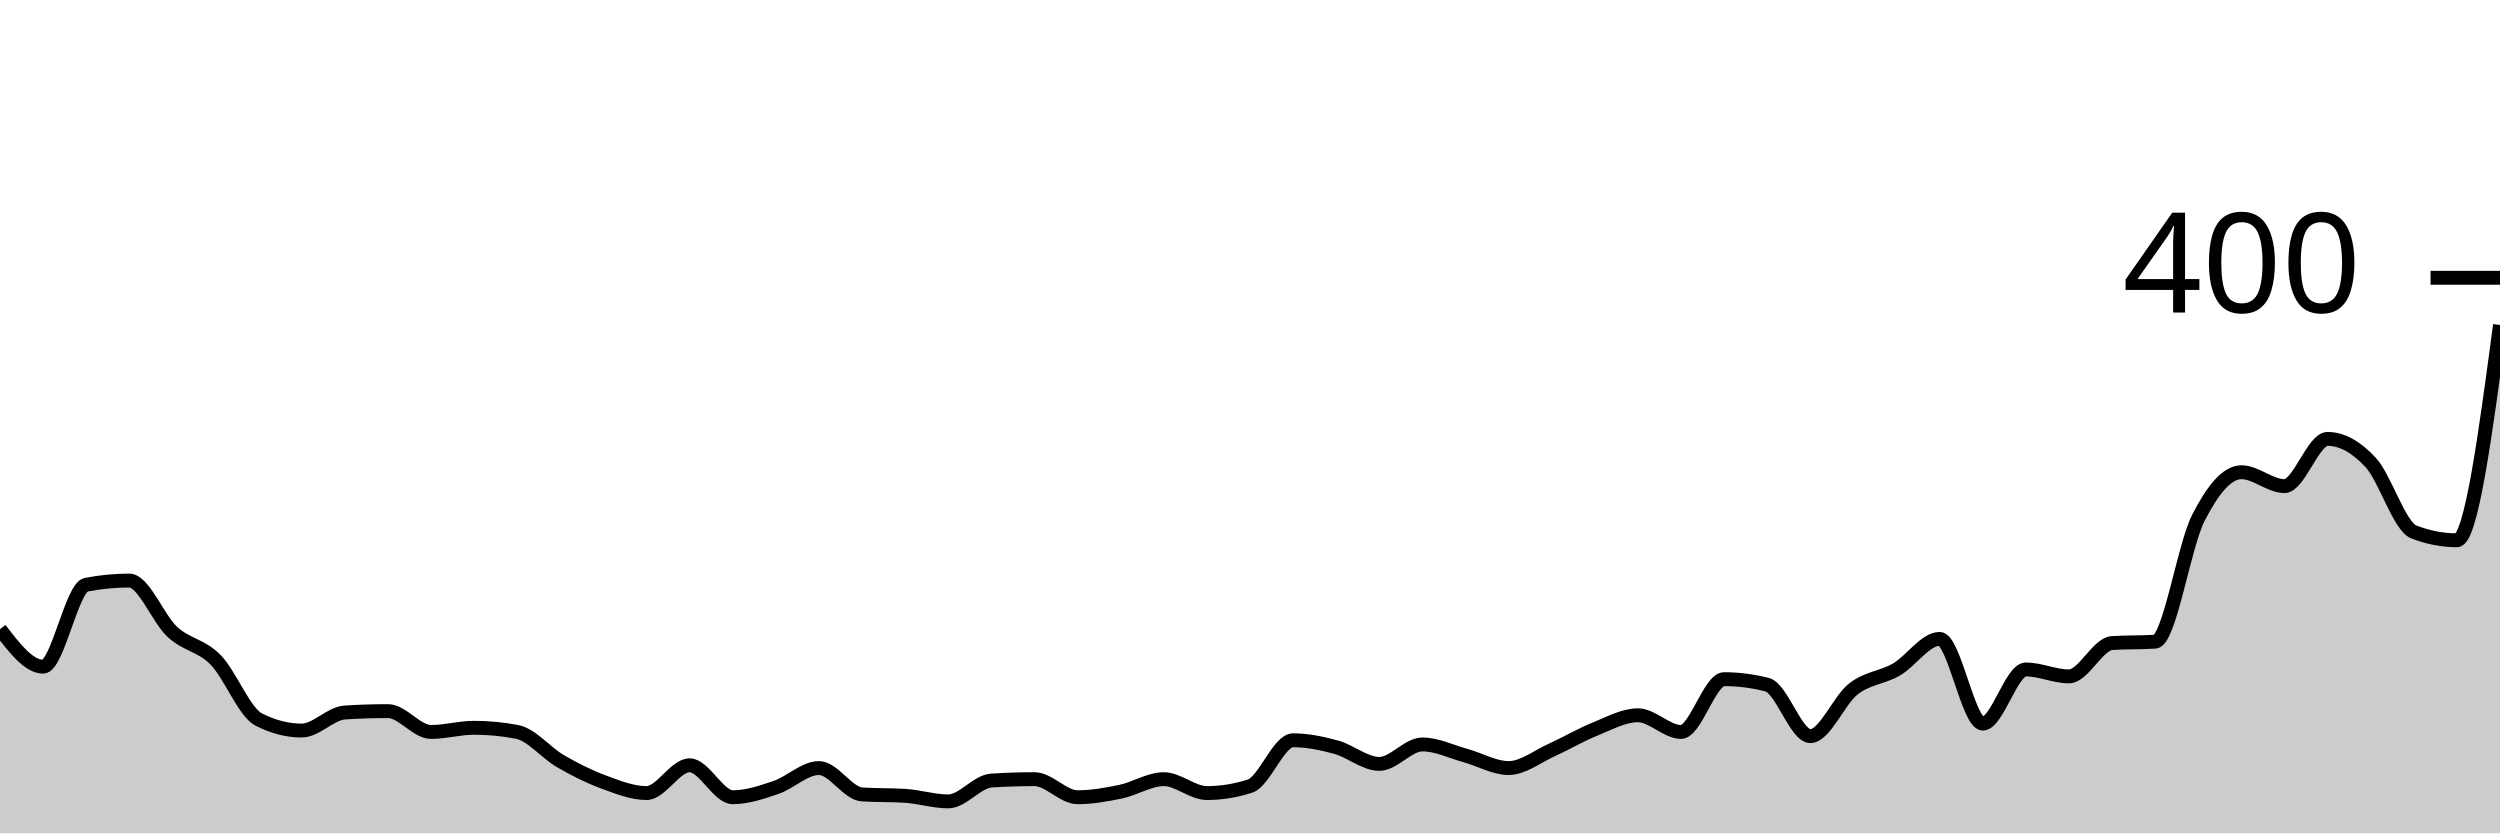
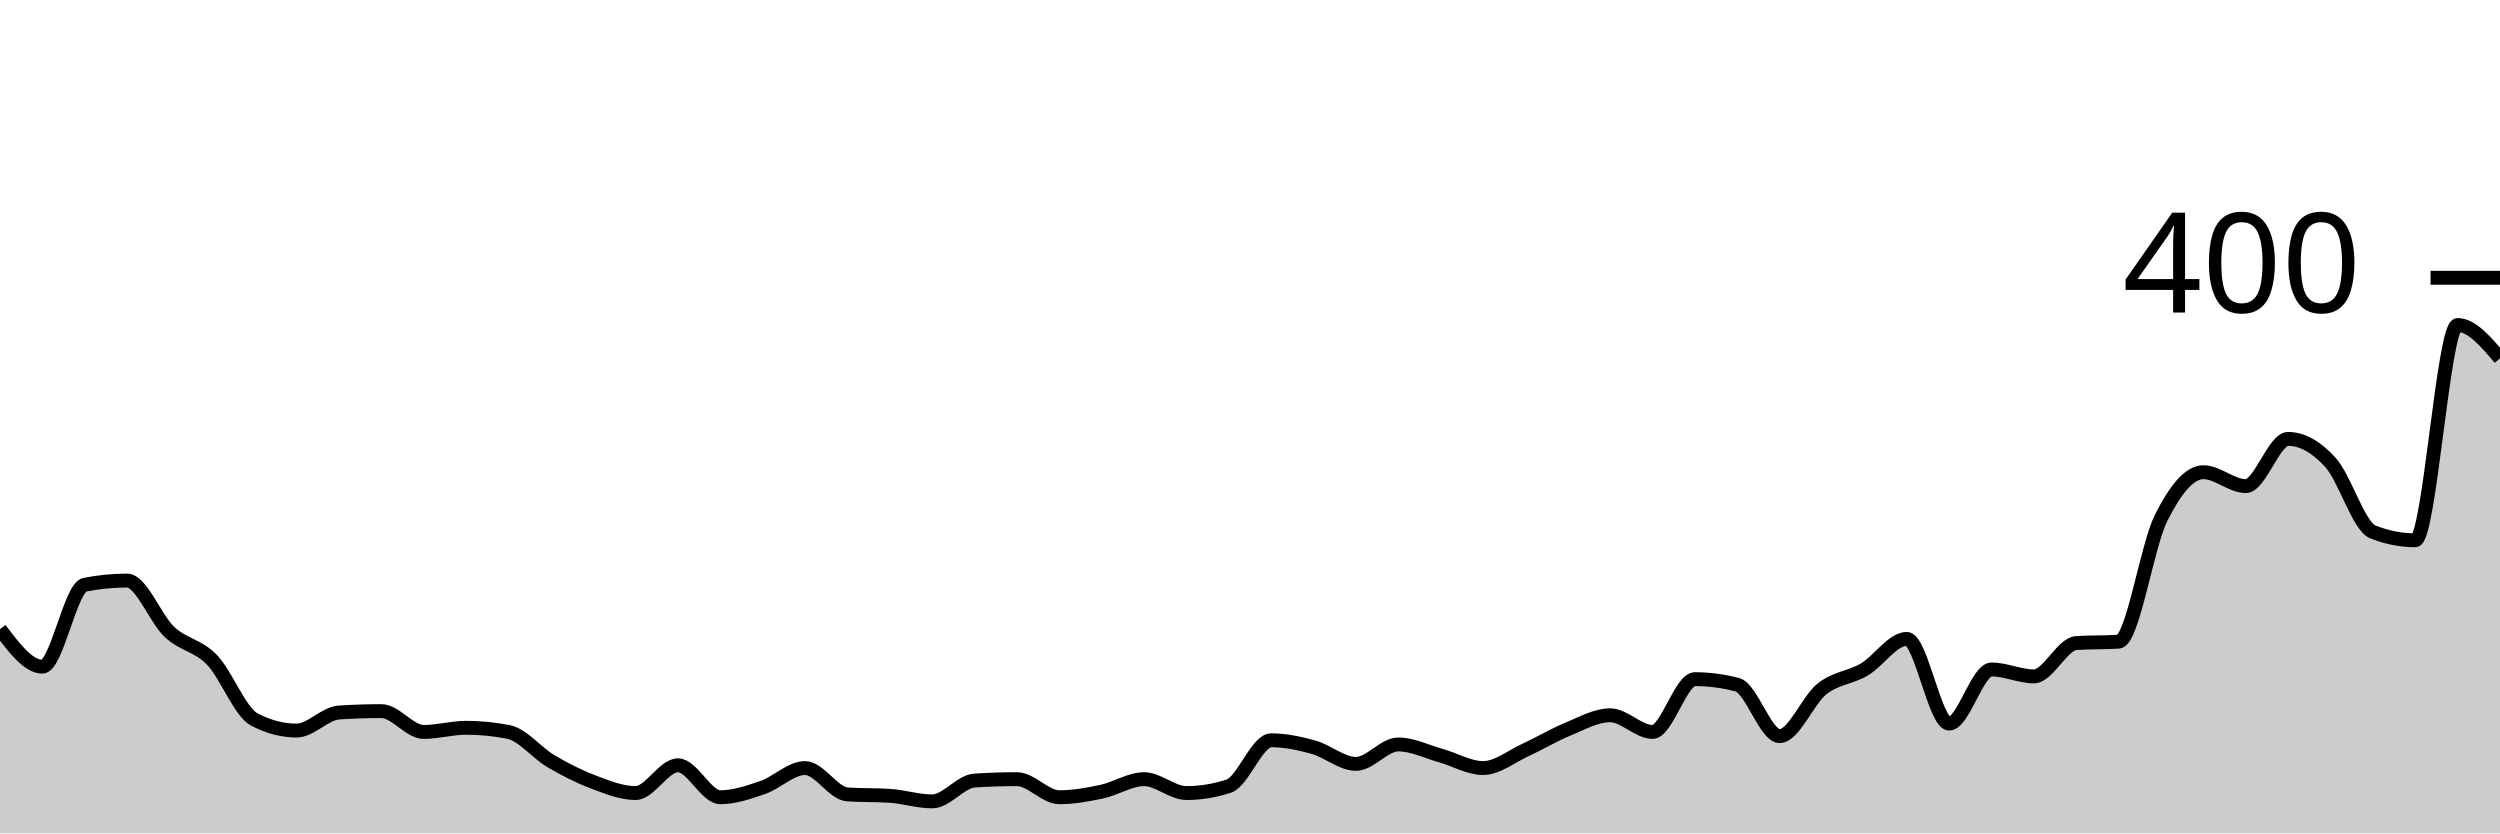
<svg xmlns="http://www.w3.org/2000/svg" viewBox="0 0 180 60">
  <g transform="translate(0,20)">
-     <path class="area" fill="rgba(0, 0, 0, 0.2)" d="M0,25.3C1.034,26.65,2.069,28,3.103,28C4.138,28,5.172,22.3,6.207,22.1C7.241,21.9,8.276,21.8,9.31,21.8C10.345,21.8,11.379,24.55,12.414,25.5C13.448,26.45,14.483,26.45,15.517,27.5C16.552,28.55,17.586,31.267,18.621,31.8C19.655,32.333,20.69,32.6,21.724,32.6C22.759,32.6,23.793,31.367,24.828,31.3C25.862,31.233,26.897,31.2,27.931,31.2C28.966,31.2,30,32.7,31.034,32.7C32.069,32.7,33.103,32.4,34.138,32.4C35.172,32.4,36.207,32.5,37.241,32.7C38.276,32.9,39.31,34.2,40.345,34.8C41.379,35.4,42.414,35.917,43.448,36.3C44.483,36.683,45.517,37.1,46.552,37.1C47.586,37.1,48.621,35.1,49.655,35.1C50.69,35.1,51.724,37.4,52.759,37.4C53.793,37.4,54.828,37.05,55.862,36.7C56.897,36.35,57.931,35.3,58.966,35.3C60,35.3,61.034,37.133,62.069,37.2C63.103,37.267,64.138,37.233,65.172,37.3C66.207,37.367,67.241,37.7,68.276,37.7C69.31,37.7,70.345,36.267,71.379,36.2C72.414,36.133,73.448,36.1,74.483,36.1C75.517,36.1,76.552,37.4,77.586,37.4C78.621,37.4,79.655,37.217,80.69,37C81.724,36.783,82.759,36.1,83.793,36.1C84.828,36.1,85.862,37.1,86.897,37.1C87.931,37.1,88.966,36.933,90,36.6C91.034,36.267,92.069,33.3,93.103,33.3C94.138,33.3,95.172,33.517,96.207,33.8C97.241,34.083,98.276,35,99.31,35C100.345,35,101.379,33.6,102.414,33.6C103.448,33.6,104.483,34.117,105.517,34.4C106.552,34.683,107.586,35.3,108.621,35.3C109.655,35.3,110.69,34.467,111.724,34C112.759,33.533,113.793,32.917,114.828,32.5C115.862,32.083,116.897,31.5,117.931,31.5C118.966,31.5,120,32.7,121.034,32.7C122.069,32.7,123.103,28.9,124.138,28.9C125.172,28.9,126.207,29.033,127.241,29.3C128.276,29.567,129.31,33,130.345,33C131.379,33,132.414,30.4,133.448,29.6C134.483,28.8,135.517,28.8,136.552,28.2C137.586,27.6,138.621,26,139.655,26C140.69,26,141.724,32.1,142.759,32.1C143.793,32.1,144.828,28.2,145.862,28.2C146.897,28.2,147.931,28.7,148.966,28.7C150,28.7,151.034,26.367,152.069,26.3C153.103,26.233,154.138,26.267,155.172,26.2C156.207,26.133,157.241,19.333,158.276,17.3C159.31,15.267,160.345,14,161.379,14C162.414,14,163.448,15,164.483,15C165.517,15,166.552,11.6,167.586,11.6C168.621,11.6,169.655,12.183,170.69,13.3C171.724,14.417,172.759,17.9,173.793,18.3C174.828,18.7,175.862,18.9,176.897,18.9C177.931,18.9,178.966,11.15,180,3.4L180,40C178.966,40,177.931,40,176.897,40C175.862,40,174.828,40,173.793,40C172.759,40,171.724,40,170.69,40C169.655,40,168.621,40,167.586,40C166.552,40,165.517,40,164.483,40C163.448,40,162.414,40,161.379,40C160.345,40,159.31,40,158.276,40C157.241,40,156.207,40,155.172,40C154.138,40,153.103,40,152.069,40C151.034,40,150,40,148.966,40C147.931,40,146.897,40,145.862,40C144.828,40,143.793,40,142.759,40C141.724,40,140.69,40,139.655,40C138.621,40,137.586,40,136.552,40C135.517,40,134.483,40,133.448,40C132.414,40,131.379,40,130.345,40C129.31,40,128.276,40,127.241,40C126.207,40,125.172,40,124.138,40C123.103,40,122.069,40,121.034,40C120,40,118.966,40,117.931,40C116.897,40,115.862,40,114.828,40C113.793,40,112.759,40,111.724,40C110.69,40,109.655,40,108.621,40C107.586,40,106.552,40,105.517,40C104.483,40,103.448,40,102.414,40C101.379,40,100.345,40,99.31,40C98.276,40,97.241,40,96.207,40C95.172,40,94.138,40,93.103,40C92.069,40,91.034,40,90,40C88.966,40,87.931,40,86.897,40C85.862,40,84.828,40,83.793,40C82.759,40,81.724,40,80.69,40C79.655,40,78.621,40,77.586,40C76.552,40,75.517,40,74.483,40C73.448,40,72.414,40,71.379,40C70.345,40,69.31,40,68.276,40C67.241,40,66.207,40,65.172,40C64.138,40,63.103,40,62.069,40C61.034,40,60,40,58.966,40C57.931,40,56.897,40,55.862,40C54.828,40,53.793,40,52.759,40C51.724,40,50.69,40,49.655,40C48.621,40,47.586,40,46.552,40C45.517,40,44.483,40,43.448,40C42.414,40,41.379,40,40.345,40C39.31,40,38.276,40,37.241,40C36.207,40,35.172,40,34.138,40C33.103,40,32.069,40,31.034,40C30,40,28.966,40,27.931,40C26.897,40,25.862,40,24.828,40C23.793,40,22.759,40,21.724,40C20.69,40,19.655,40,18.621,40C17.586,40,16.552,40,15.517,40C14.483,40,13.448,40,12.414,40C11.379,40,10.345,40,9.31,40C8.276,40,7.241,40,6.207,40C5.172,40,4.138,40,3.103,40C2.069,40,1.034,40,0,40Z" />
-     <path class="line" stroke="black" fill="none" d="M0,25.3C1.034,26.65,2.069,28,3.103,28C4.138,28,5.172,22.3,6.207,22.1C7.241,21.9,8.276,21.8,9.31,21.8C10.345,21.8,11.379,24.55,12.414,25.5C13.448,26.45,14.483,26.45,15.517,27.5C16.552,28.55,17.586,31.267,18.621,31.8C19.655,32.333,20.69,32.6,21.724,32.6C22.759,32.6,23.793,31.367,24.828,31.3C25.862,31.233,26.897,31.2,27.931,31.2C28.966,31.2,30,32.7,31.034,32.7C32.069,32.7,33.103,32.4,34.138,32.4C35.172,32.4,36.207,32.5,37.241,32.7C38.276,32.9,39.31,34.2,40.345,34.8C41.379,35.4,42.414,35.917,43.448,36.3C44.483,36.683,45.517,37.1,46.552,37.1C47.586,37.1,48.621,35.1,49.655,35.1C50.69,35.1,51.724,37.4,52.759,37.4C53.793,37.4,54.828,37.05,55.862,36.7C56.897,36.35,57.931,35.3,58.966,35.3C60,35.3,61.034,37.133,62.069,37.2C63.103,37.267,64.138,37.233,65.172,37.3C66.207,37.367,67.241,37.7,68.276,37.7C69.31,37.7,70.345,36.267,71.379,36.2C72.414,36.133,73.448,36.1,74.483,36.1C75.517,36.1,76.552,37.4,77.586,37.4C78.621,37.4,79.655,37.217,80.69,37C81.724,36.783,82.759,36.1,83.793,36.1C84.828,36.1,85.862,37.1,86.897,37.1C87.931,37.1,88.966,36.933,90,36.6C91.034,36.267,92.069,33.3,93.103,33.3C94.138,33.3,95.172,33.517,96.207,33.8C97.241,34.083,98.276,35,99.31,35C100.345,35,101.379,33.6,102.414,33.6C103.448,33.6,104.483,34.117,105.517,34.4C106.552,34.683,107.586,35.3,108.621,35.3C109.655,35.3,110.69,34.467,111.724,34C112.759,33.533,113.793,32.917,114.828,32.5C115.862,32.083,116.897,31.5,117.931,31.5C118.966,31.5,120,32.7,121.034,32.7C122.069,32.7,123.103,28.9,124.138,28.9C125.172,28.9,126.207,29.033,127.241,29.3C128.276,29.567,129.31,33,130.345,33C131.379,33,132.414,30.4,133.448,29.6C134.483,28.8,135.517,28.8,136.552,28.2C137.586,27.6,138.621,26,139.655,26C140.69,26,141.724,32.1,142.759,32.1C143.793,32.1,144.828,28.2,145.862,28.2C146.897,28.2,147.931,28.7,148.966,28.7C150,28.7,151.034,26.367,152.069,26.3C153.103,26.233,154.138,26.267,155.172,26.2C156.207,26.133,157.241,19.333,158.276,17.3C159.31,15.267,160.345,14,161.379,14C162.414,14,163.448,15,164.483,15C165.517,15,166.552,11.6,167.586,11.6C168.621,11.6,169.655,12.183,170.69,13.3C171.724,14.417,172.759,17.9,173.793,18.3C174.828,18.7,175.862,18.9,176.897,18.9C177.931,18.9,178.966,11.15,180,3.4" />
+     <path class="area" fill="rgba(0, 0, 0, 0.2)" d="M0,25.3C1.017,26.65,2.034,28,3.051,28C4.068,28,5.085,22.3,6.102,22.1C7.119,21.9,8.136,21.8,9.153,21.8C10.169,21.8,11.186,24.55,12.203,25.5C13.22,26.45,14.237,26.45,15.254,27.5C16.271,28.55,17.288,31.267,18.305,31.8C19.322,32.333,20.339,32.6,21.356,32.6C22.373,32.6,23.39,31.367,24.407,31.3C25.424,31.233,26.441,31.2,27.458,31.2C28.475,31.2,29.492,32.7,30.508,32.7C31.525,32.7,32.542,32.4,33.559,32.4C34.576,32.4,35.593,32.5,36.61,32.7C37.627,32.9,38.644,34.2,39.661,34.8C40.678,35.4,41.695,35.917,42.712,36.3C43.729,36.683,44.746,37.1,45.763,37.1C46.78,37.1,47.797,35.1,48.814,35.1C49.831,35.1,50.847,37.4,51.864,37.4C52.881,37.4,53.898,37.05,54.915,36.7C55.932,36.35,56.949,35.3,57.966,35.3C58.983,35.3,60,37.133,61.017,37.2C62.034,37.267,63.051,37.233,64.068,37.3C65.085,37.367,66.102,37.7,67.119,37.7C68.136,37.7,69.153,36.267,70.169,36.2C71.186,36.133,72.203,36.1,73.22,36.1C74.237,36.1,75.254,37.4,76.271,37.4C77.288,37.4,78.305,37.217,79.322,37C80.339,36.783,81.356,36.1,82.373,36.1C83.39,36.1,84.407,37.1,85.424,37.1C86.441,37.1,87.458,36.933,88.475,36.6C89.492,36.267,90.508,33.3,91.525,33.3C92.542,33.3,93.559,33.517,94.576,33.8C95.593,34.083,96.61,35,97.627,35C98.644,35,99.661,33.6,100.678,33.6C101.695,33.6,102.712,34.117,103.729,34.4C104.746,34.683,105.763,35.3,106.78,35.3C107.797,35.3,108.814,34.467,109.831,34C110.847,33.533,111.864,32.917,112.881,32.5C113.898,32.083,114.915,31.5,115.932,31.5C116.949,31.5,117.966,32.7,118.983,32.7C120,32.7,121.017,28.9,122.034,28.9C123.051,28.9,124.068,29.033,125.085,29.3C126.102,29.567,127.119,33,128.136,33C129.153,33,130.169,30.4,131.186,29.6C132.203,28.8,133.22,28.8,134.237,28.2C135.254,27.6,136.271,26,137.288,26C138.305,26,139.322,32.1,140.339,32.1C141.356,32.1,142.373,28.2,143.39,28.2C144.407,28.2,145.424,28.7,146.441,28.7C147.458,28.7,148.475,26.367,149.492,26.3C150.508,26.233,151.525,26.267,152.542,26.2C153.559,26.133,154.576,19.333,155.593,17.3C156.61,15.267,157.627,14,158.644,14C159.661,14,160.678,15,161.695,15C162.712,15,163.729,11.6,164.746,11.6C165.763,11.6,166.78,12.183,167.797,13.3C168.814,14.417,169.831,17.9,170.847,18.3C171.864,18.7,172.881,18.9,173.898,18.9C174.915,18.9,175.932,3.4,176.949,3.4C177.966,3.4,178.983,4.6,180,5.8L180,40C178.983,40,177.966,40,176.949,40C175.932,40,174.915,40,173.898,40C172.881,40,171.864,40,170.847,40C169.831,40,168.814,40,167.797,40C166.78,40,165.763,40,164.746,40C163.729,40,162.712,40,161.695,40C160.678,40,159.661,40,158.644,40C157.627,40,156.61,40,155.593,40C154.576,40,153.559,40,152.542,40C151.525,40,150.508,40,149.492,40C148.475,40,147.458,40,146.441,40C145.424,40,144.407,40,143.39,40C142.373,40,141.356,40,140.339,40C139.322,40,138.305,40,137.288,40C136.271,40,135.254,40,134.237,40C133.22,40,132.203,40,131.186,40C130.169,40,129.153,40,128.136,40C127.119,40,126.102,40,125.085,40C124.068,40,123.051,40,122.034,40C121.017,40,120,40,118.983,40C117.966,40,116.949,40,115.932,40C114.915,40,113.898,40,112.881,40C111.864,40,110.847,40,109.831,40C108.814,40,107.797,40,106.78,40C105.763,40,104.746,40,103.729,40C102.712,40,101.695,40,100.678,40C99.661,40,98.644,40,97.627,40C96.61,40,95.593,40,94.576,40C93.559,40,92.542,40,91.525,40C90.508,40,89.492,40,88.475,40C87.458,40,86.441,40,85.424,40C84.407,40,83.39,40,82.373,40C81.356,40,80.339,40,79.322,40C78.305,40,77.288,40,76.271,40C75.254,40,74.237,40,73.22,40C72.203,40,71.186,40,70.169,40C69.153,40,68.136,40,67.119,40C66.102,40,65.085,40,64.068,40C63.051,40,62.034,40,61.017,40C60,40,58.983,40,57.966,40C56.949,40,55.932,40,54.915,40C53.898,40,52.881,40,51.864,40C50.847,40,49.831,40,48.814,40C47.797,40,46.78,40,45.763,40C44.746,40,43.729,40,42.712,40C41.695,40,40.678,40,39.661,40C38.644,40,37.627,40,36.61,40C35.593,40,34.576,40,33.559,40C32.542,40,31.525,40,30.508,40C29.492,40,28.475,40,27.458,40C26.441,40,25.424,40,24.407,40C23.39,40,22.373,40,21.356,40C20.339,40,19.322,40,18.305,40C17.288,40,16.271,40,15.254,40C14.237,40,13.22,40,12.203,40C11.186,40,10.169,40,9.153,40C8.136,40,7.119,40,6.102,40C5.085,40,4.068,40,3.051,40C2.034,40,1.017,40,0,40Z" />
+     <path class="line" stroke="black" fill="none" d="M0,25.3C1.017,26.65,2.034,28,3.051,28C4.068,28,5.085,22.3,6.102,22.1C7.119,21.9,8.136,21.8,9.153,21.8C10.169,21.8,11.186,24.55,12.203,25.5C13.22,26.45,14.237,26.45,15.254,27.5C16.271,28.55,17.288,31.267,18.305,31.8C19.322,32.333,20.339,32.6,21.356,32.6C22.373,32.6,23.39,31.367,24.407,31.3C25.424,31.233,26.441,31.2,27.458,31.2C28.475,31.2,29.492,32.7,30.508,32.7C31.525,32.7,32.542,32.4,33.559,32.4C34.576,32.4,35.593,32.5,36.61,32.7C37.627,32.9,38.644,34.2,39.661,34.8C40.678,35.4,41.695,35.917,42.712,36.3C43.729,36.683,44.746,37.1,45.763,37.1C46.78,37.1,47.797,35.1,48.814,35.1C49.831,35.1,50.847,37.4,51.864,37.4C52.881,37.4,53.898,37.05,54.915,36.7C55.932,36.35,56.949,35.3,57.966,35.3C58.983,35.3,60,37.133,61.017,37.2C62.034,37.267,63.051,37.233,64.068,37.3C65.085,37.367,66.102,37.7,67.119,37.7C68.136,37.7,69.153,36.267,70.169,36.2C71.186,36.133,72.203,36.1,73.22,36.1C74.237,36.1,75.254,37.4,76.271,37.4C77.288,37.4,78.305,37.217,79.322,37C80.339,36.783,81.356,36.1,82.373,36.1C83.39,36.1,84.407,37.1,85.424,37.1C86.441,37.1,87.458,36.933,88.475,36.6C89.492,36.267,90.508,33.3,91.525,33.3C92.542,33.3,93.559,33.517,94.576,33.8C95.593,34.083,96.61,35,97.627,35C98.644,35,99.661,33.6,100.678,33.6C101.695,33.6,102.712,34.117,103.729,34.4C104.746,34.683,105.763,35.3,106.78,35.3C107.797,35.3,108.814,34.467,109.831,34C110.847,33.533,111.864,32.917,112.881,32.5C113.898,32.083,114.915,31.5,115.932,31.5C116.949,31.5,117.966,32.7,118.983,32.7C120,32.7,121.017,28.9,122.034,28.9C123.051,28.9,124.068,29.033,125.085,29.3C126.102,29.567,127.119,33,128.136,33C129.153,33,130.169,30.4,131.186,29.6C132.203,28.8,133.22,28.8,134.237,28.2C135.254,27.6,136.271,26,137.288,26C138.305,26,139.322,32.1,140.339,32.1C141.356,32.1,142.373,28.2,143.39,28.2C144.407,28.2,145.424,28.7,146.441,28.7C147.458,28.7,148.475,26.367,149.492,26.3C150.508,26.233,151.525,26.267,152.542,26.2C153.559,26.133,154.576,19.333,155.593,17.3C156.61,15.267,157.627,14,158.644,14C159.661,14,160.678,15,161.695,15C162.712,15,163.729,11.6,164.746,11.6C165.763,11.6,166.78,12.183,167.797,13.3C168.814,14.417,169.831,17.9,170.847,18.3C171.864,18.7,172.881,18.9,173.898,18.9C174.915,18.9,175.932,3.4,176.949,3.4C177.966,3.4,178.983,4.6,180,5.8" />
    <path class="axis-ceiling" stroke-width="1" stroke="black" fill="none" d="M175,0L180,0" />
    <text class="axis-ceiling-label" font-family="sans-serif" text-anchor="end" font-size="10px" x="170" y="2.5">400</text>
  </g>
</svg>
